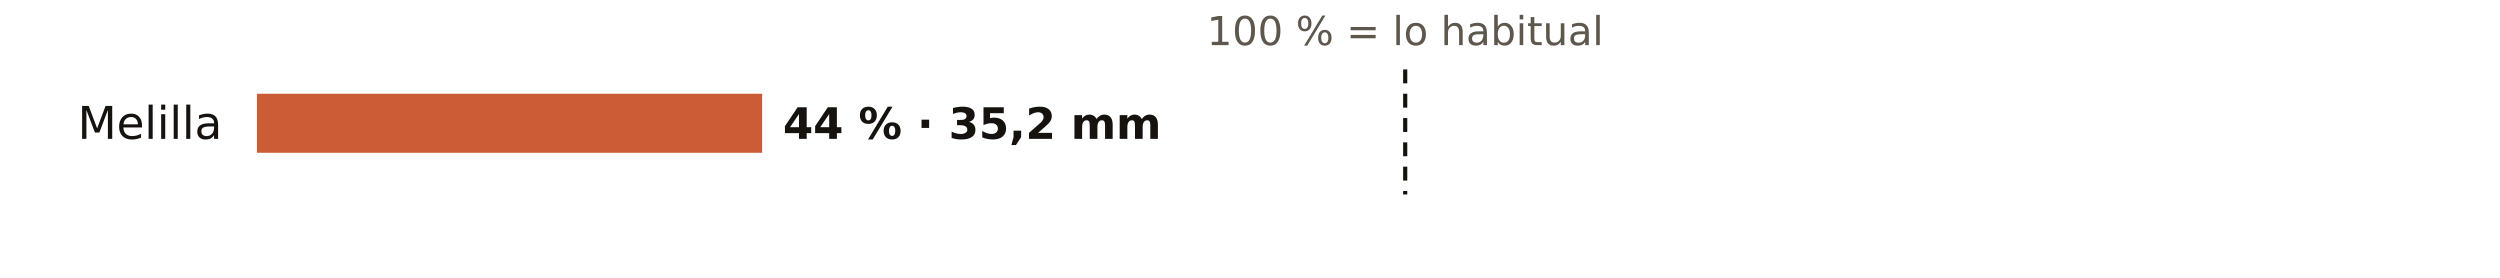
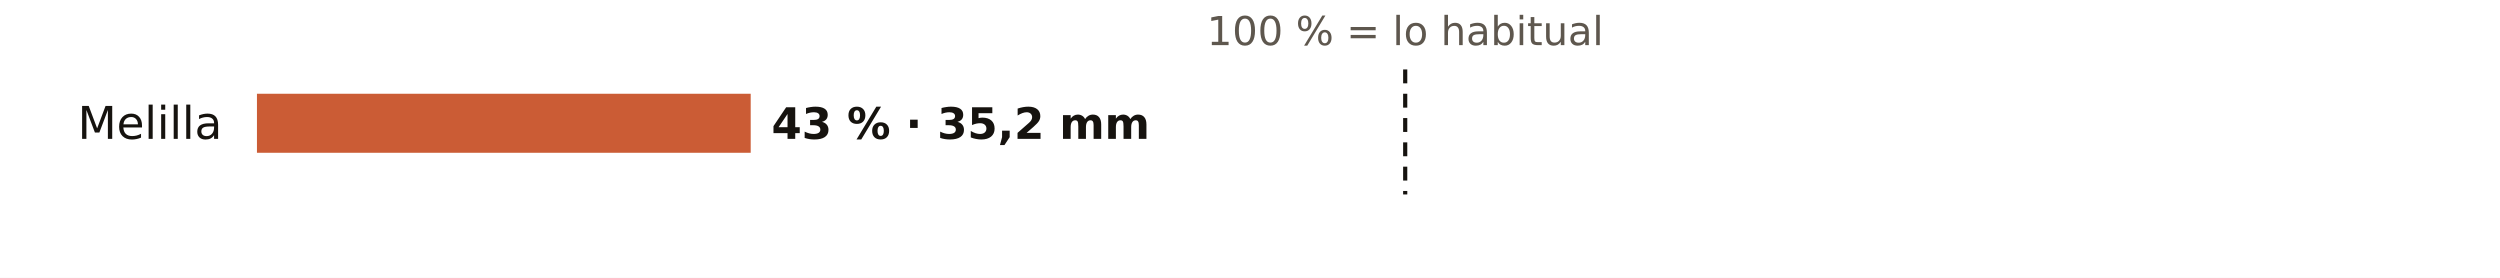
<svg xmlns="http://www.w3.org/2000/svg" viewBox="0 0 720 80" width="720" height="80" role="img" aria-label="El otoño en los pluviómetros de AEMET de Melilla: % de lo habitual">
  <rect width="720" height="80" fill="#FFFFFF" />
  <text x="404.7" y="13.0" font-size="11.5" fill="#5E574E" text-anchor="middle" font-weight="400" font-family="Public Sans, DejaVu Sans, Arial, sans-serif">100 % = lo habitual</text>
  <text x="64.0" y="40.0" font-size="13" fill="#16130F" text-anchor="end" font-weight="500" font-family="Public Sans, DejaVu Sans, Arial, sans-serif">Melilla</text>
-   <rect x="74" y="27" width="145.5" height="17" fill="#C4461A" opacity="0.88" />
-   <text x="225.5" y="40.0" font-size="12.5" fill="#16130F" text-anchor="start" font-weight="600" font-family="Public Sans, DejaVu Sans, Arial, sans-serif">44 % · 35,2 mm</text>
+   <rect x="74" y="27" width="142.2" height="17" fill="#C4461A" opacity="0.88" />
+   <text x="222.2" y="40.0" font-size="12.5" fill="#16130F" text-anchor="start" font-weight="600" font-family="Public Sans, DejaVu Sans, Arial, sans-serif">43 % · 35,2 mm</text>
  <line x1="404.7" x2="404.7" y1="20" y2="56" stroke="#16130F" stroke-width="1.2" stroke-dasharray="4 3" />
</svg>
